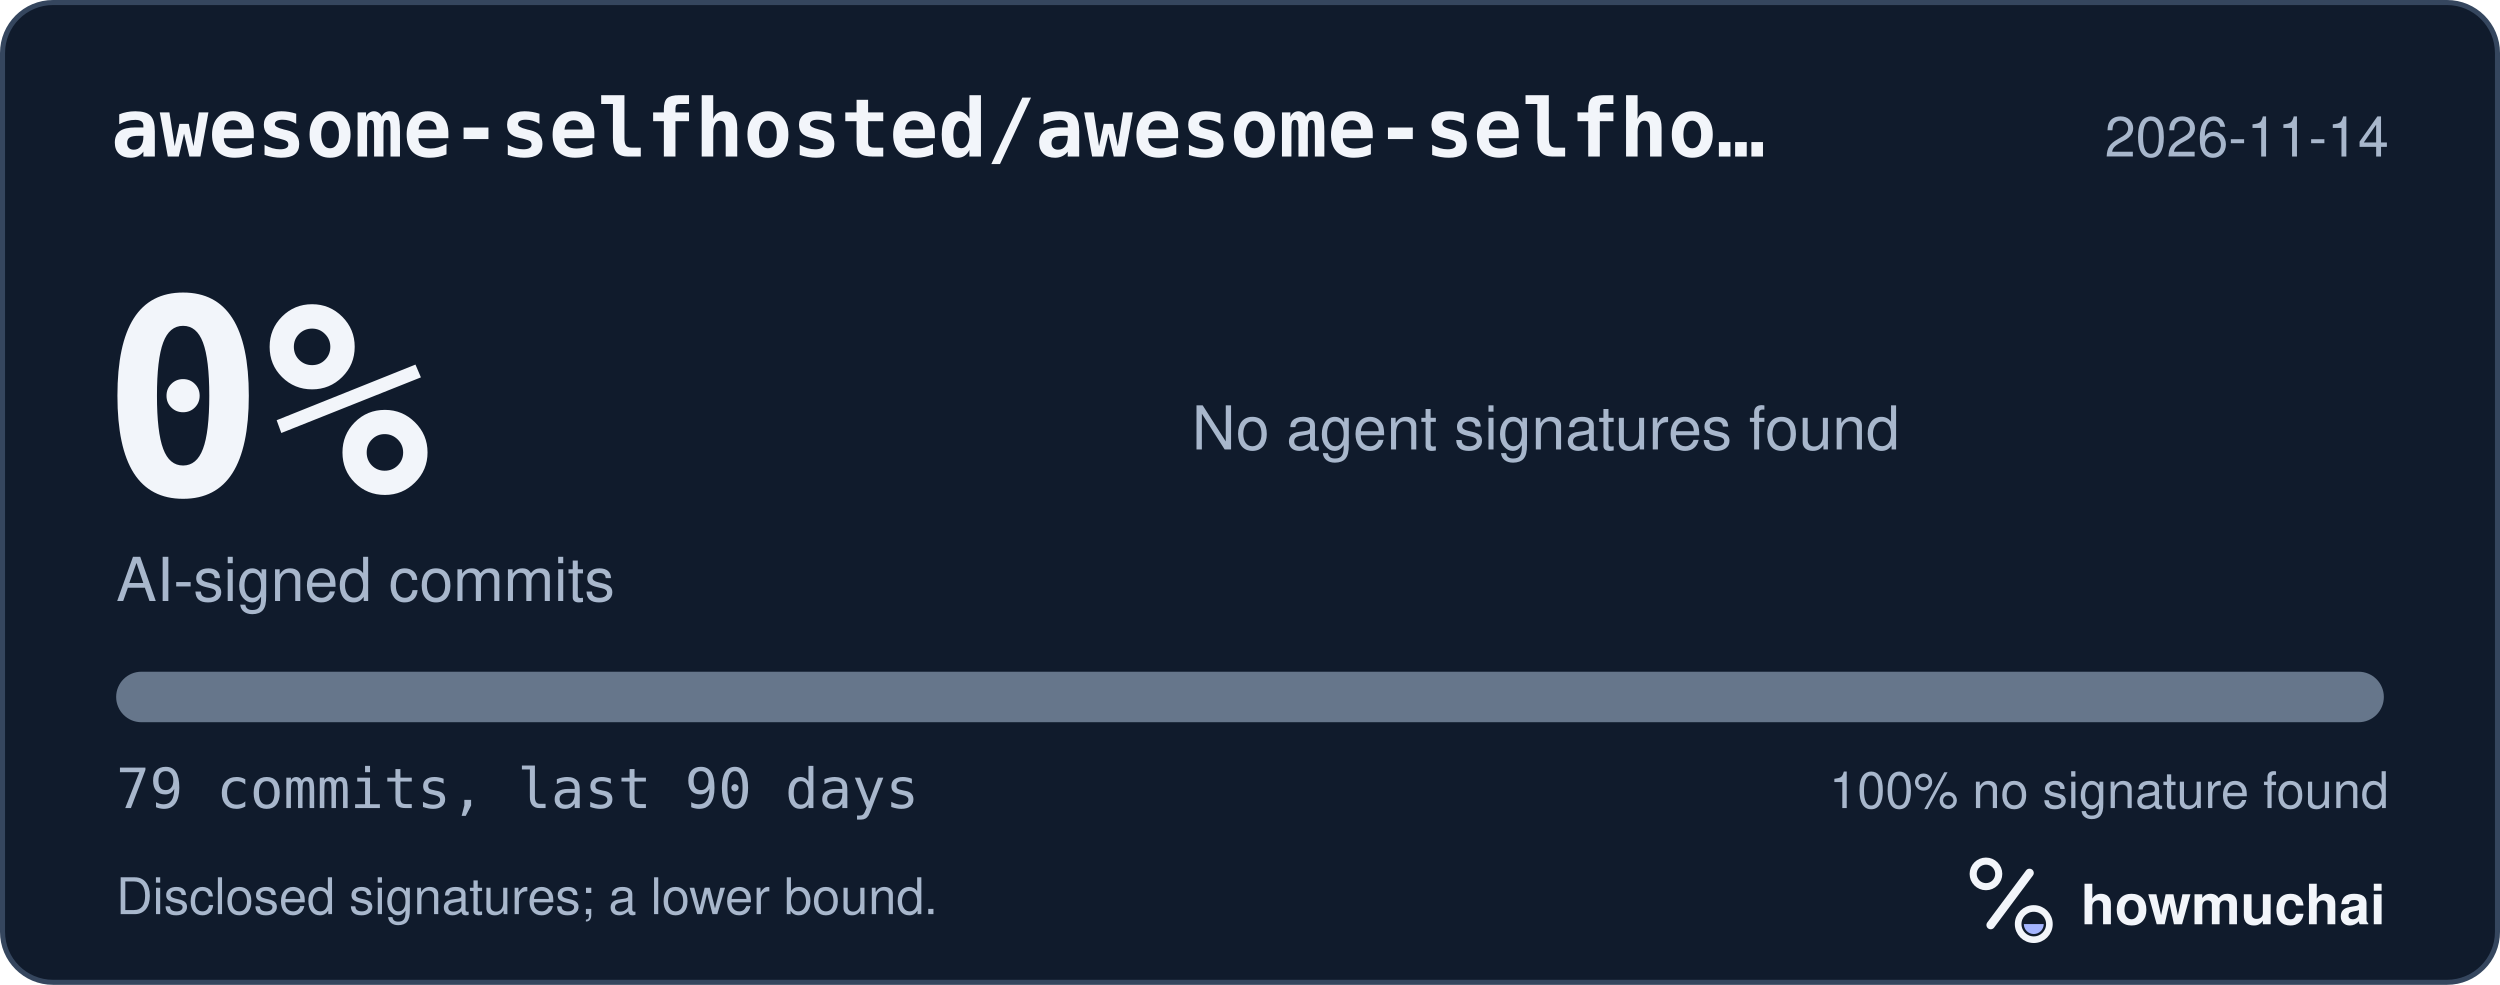
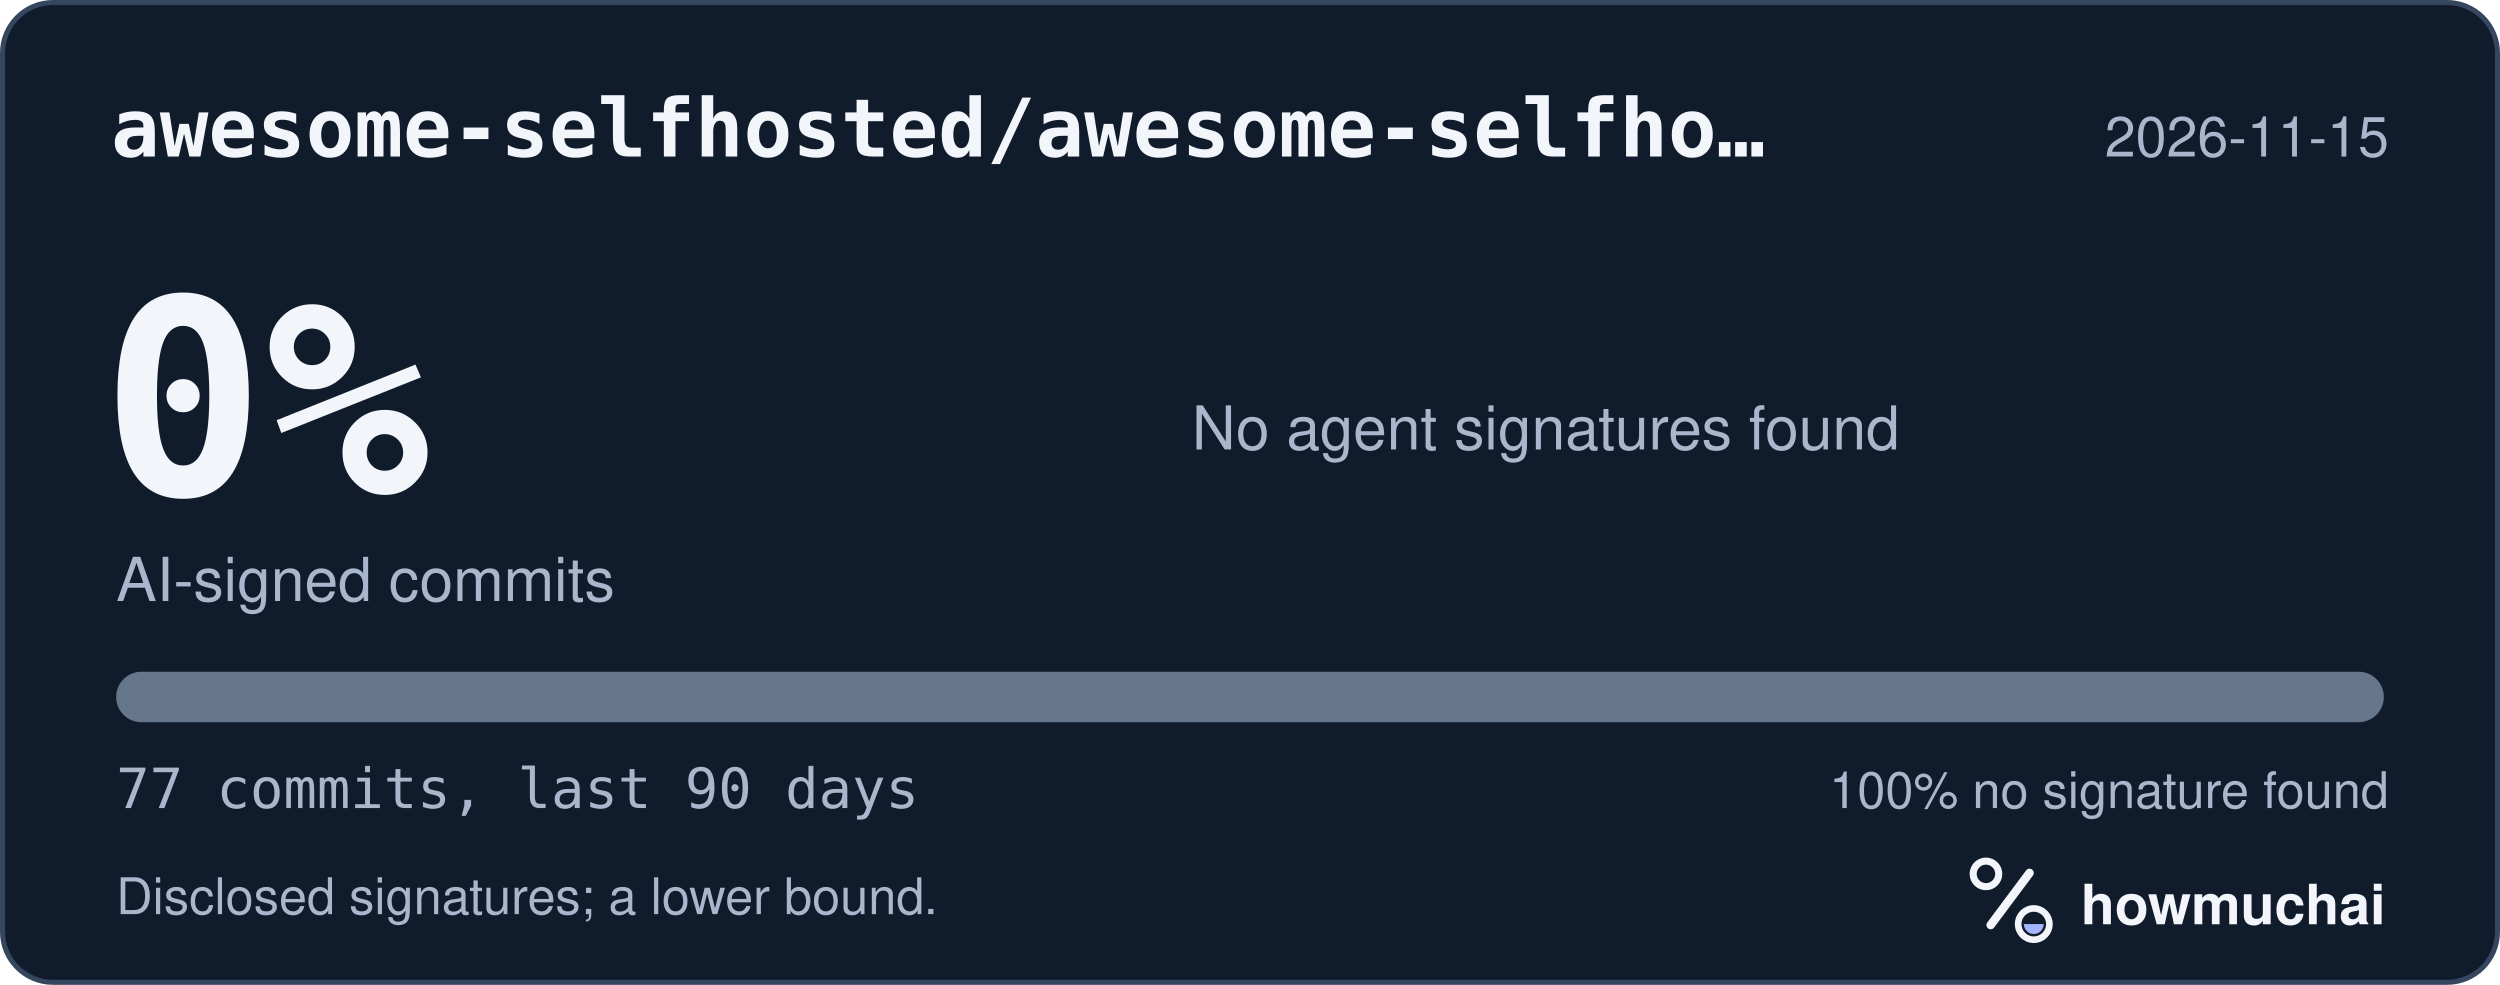
<svg xmlns="http://www.w3.org/2000/svg" width="495" height="195" viewBox="0 0 495 195" role="img" aria-labelledby="hm-t hm-d">
  <rect x="0.5" y="0.5" width="494" height="194" rx="10" fill="#101B2C" stroke="#35465E" />
  <text x="22" y="31" fill="#F2F5FA" font-family="ui-monospace, SF Mono, Menlo, Consolas, IBM Plex Mono, monospace" font-size="16" font-weight="600">awesome-selfhosted/awesome-selfho…</text>
-   <text x="473" y="31" fill="#A8B7CC" font-family="-apple-system, BlinkMacSystemFont, Segoe UI, Helvetica, Arial, Fira Sans, sans-serif" font-size="11" text-anchor="end">2026-11-14</text>
+   <text x="473" y="31" fill="#A8B7CC" font-family="-apple-system, BlinkMacSystemFont, Segoe UI, Helvetica, Arial, Fira Sans, sans-serif" font-size="11" text-anchor="end">2026-11-15</text>
  <text x="20" y="98" fill="#F2F5FA" font-family="ui-monospace, SF Mono, Menlo, Consolas, IBM Plex Mono, monospace" font-size="54" font-weight="700">0%</text>
  <text x="23" y="119" fill="#A8B7CC" font-family="-apple-system, BlinkMacSystemFont, Segoe UI, Helvetica, Arial, Fira Sans, sans-serif" font-size="12">AI-signed commits</text>
  <text x="236" y="89" fill="#A8B7CC" font-family="-apple-system, BlinkMacSystemFont, Segoe UI, Helvetica, Arial, Fira Sans, sans-serif" font-size="12">No agent signatures found</text>
  <defs>
    <clipPath id="hm-bar">
      <rect x="23" y="133" width="449" height="10" rx="5" />
    </clipPath>
  </defs>
  <rect x="23" y="133" width="449" height="10" rx="5" fill="#66768B" />
  <g clip-path="url(#hm-bar)" />
-   <text x="23" y="160" fill="#A8B7CC" font-family="ui-monospace, SF Mono, Menlo, Consolas, IBM Plex Mono, monospace" font-size="11">79 commits, last 90 days</text>
+   <text x="23" y="160" fill="#A8B7CC" font-family="ui-monospace, SF Mono, Menlo, Consolas, IBM Plex Mono, monospace" font-size="11">77 commits, last 90 days</text>
  <text x="473" y="160" fill="#A8B7CC" font-family="-apple-system, BlinkMacSystemFont, Segoe UI, Helvetica, Arial, Fira Sans, sans-serif" font-size="10" text-anchor="end">100% no signature found</text>
  <text x="23" y="181" fill="#A8B7CC" font-family="-apple-system, BlinkMacSystemFont, Segoe UI, Helvetica, Arial, Fira Sans, sans-serif" font-size="10">Disclosed signatures; a lower bound.</text>
  <g transform="translate(386 166) scale(0.046875)">
    <circle cx="154" cy="150" r="54" fill="none" stroke="#F2F5FA" stroke-width="30" />
    <path d="M174 366 338 146" fill="none" stroke="#F2F5FA" stroke-width="36" stroke-linecap="round" />
    <circle cx="356" cy="362" r="66" fill="none" stroke="#F2F5FA" stroke-width="28" />
    <path d="M314 362a42 42 0 0 0 84 0Z" fill="#A4B5FF" />
  </g>
  <text x="412" y="183" fill="#F2F5FA" font-family="-apple-system, BlinkMacSystemFont, Segoe UI, Helvetica, Arial, Fira Sans, sans-serif" font-size="11" font-weight="650">howmuchai</text>
</svg>
